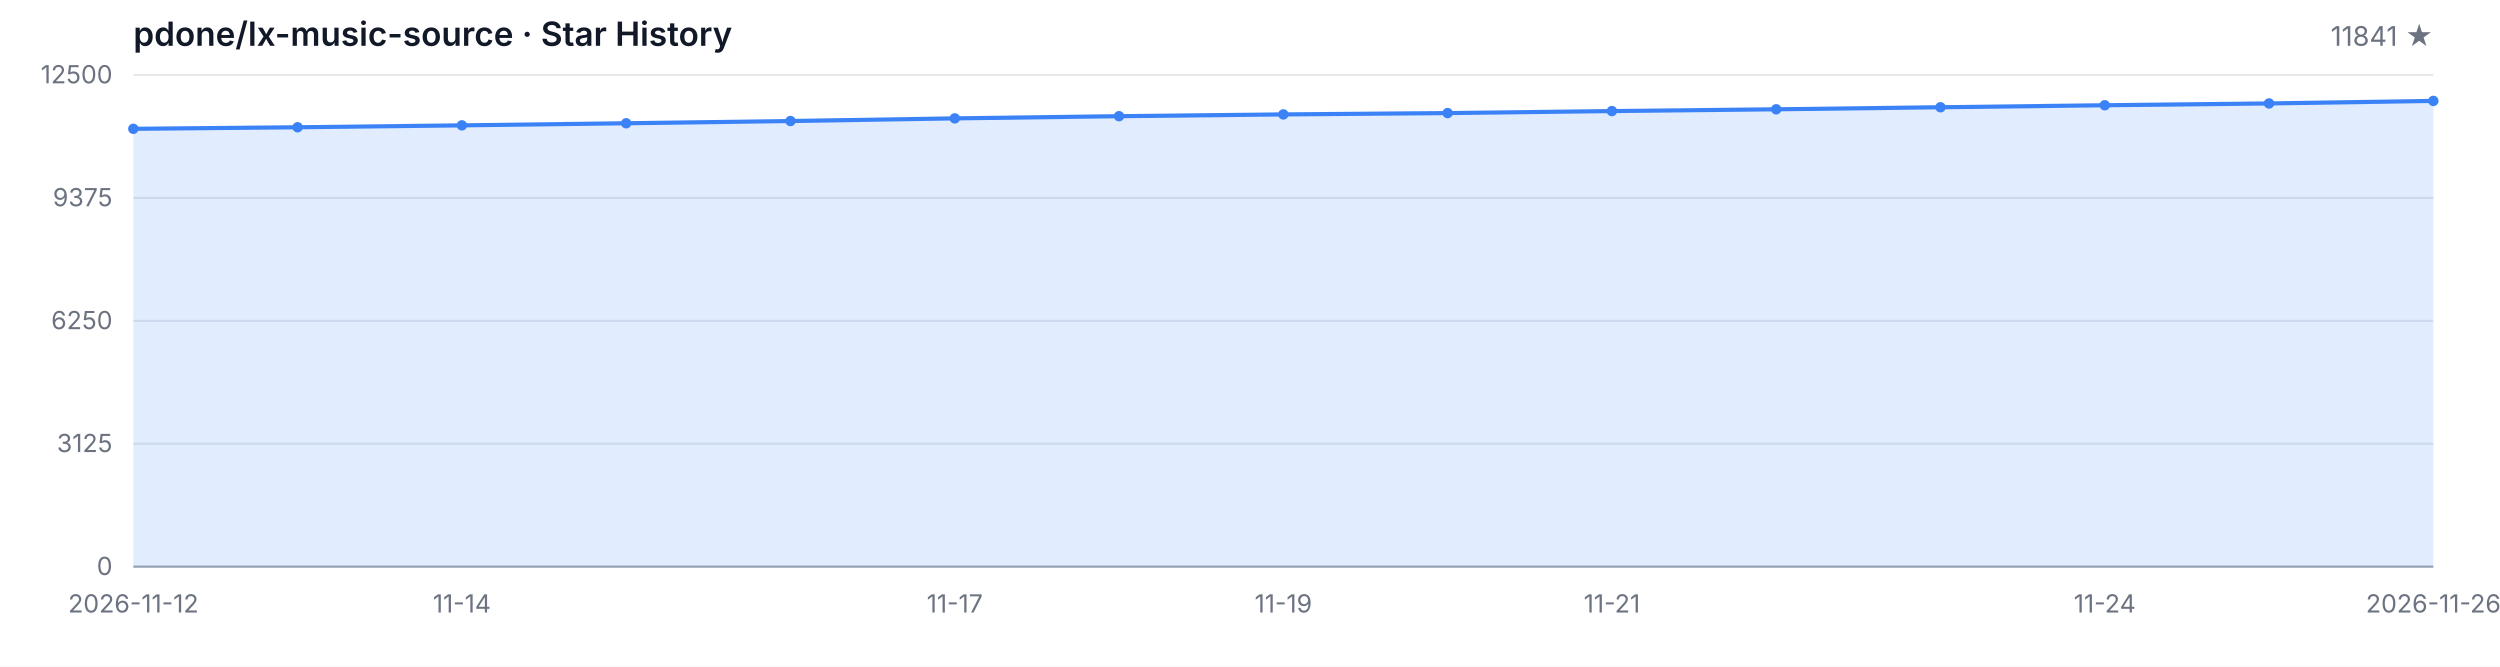
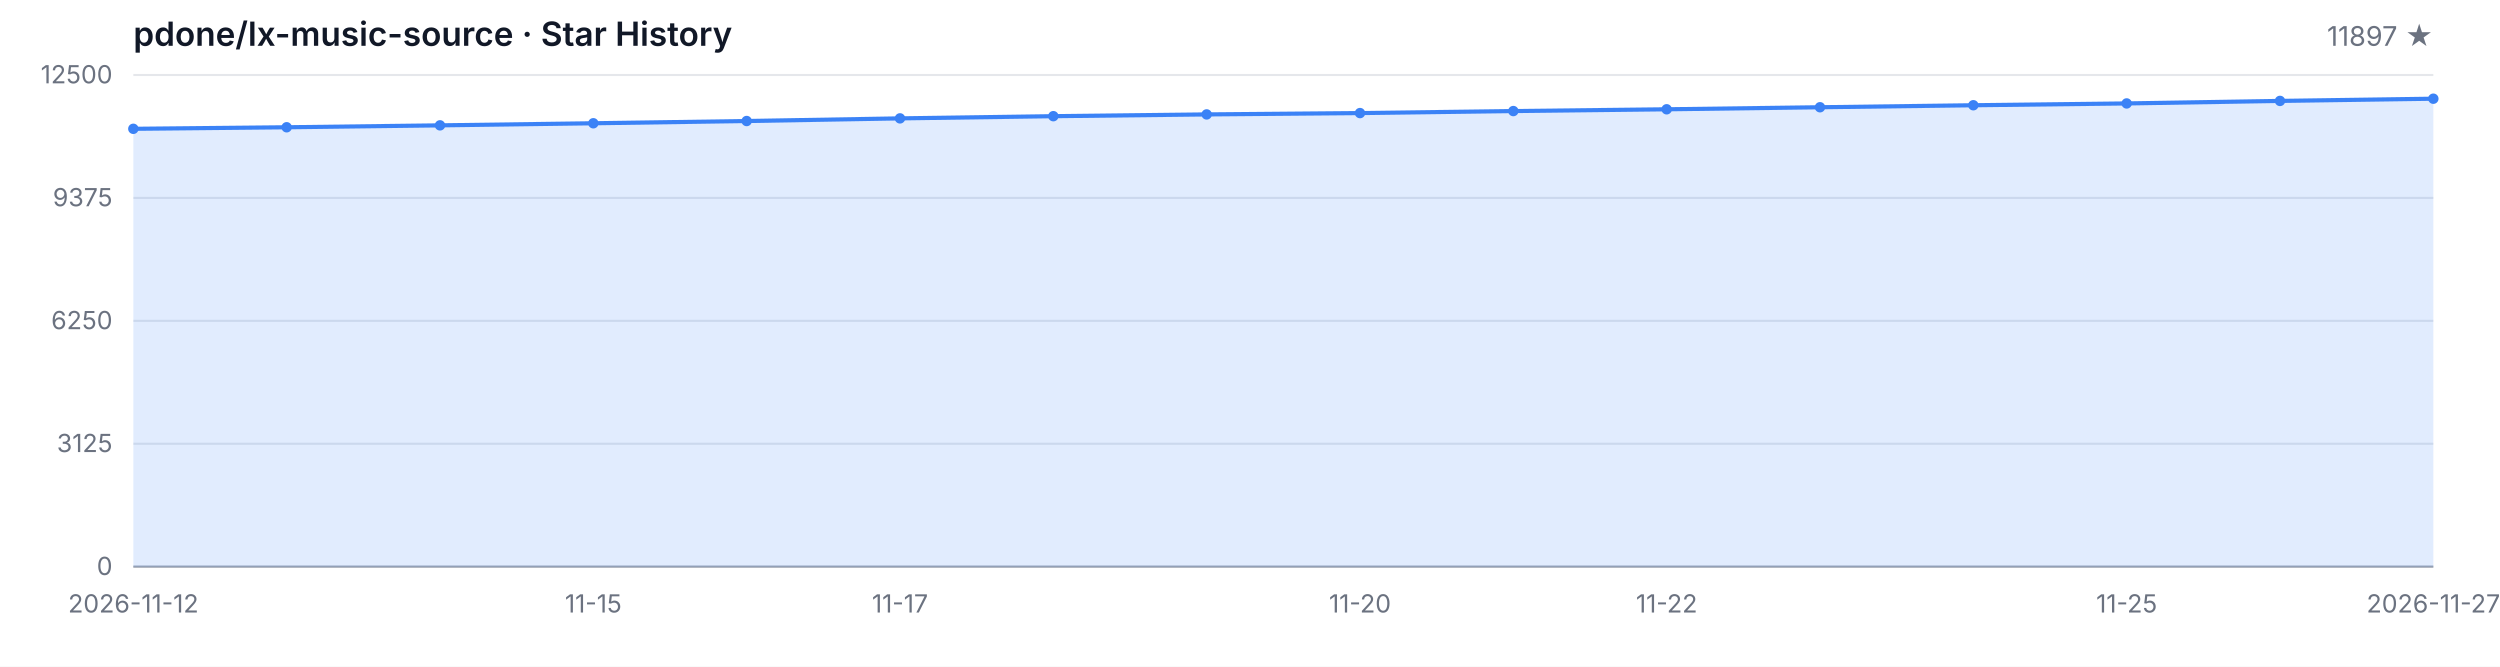
<svg xmlns="http://www.w3.org/2000/svg" width="1200" height="320" viewBox="0 0 1200 320" role="img" aria-label="Star History">
  <style>
  .bg { fill: #ffffff; }
  .grid { stroke: #e5e7eb; stroke-width: 1; }
  .axis { stroke: #9ca3af; stroke-width: 1; }
  .area { fill: rgba(59, 130, 246, 0.15); }
  .line { fill: none; stroke: #3b82f6; stroke-width: 2; stroke-linejoin: round; stroke-linecap: round; }
  .dot { fill: #3b82f6; }
  .tlabel { fill: #6b7280; font-family: -apple-system, BlinkMacSystemFont, 'Segoe UI', sans-serif; font-size: 12px; }
  .title { fill: #111827; font-family: -apple-system, BlinkMacSystemFont, 'Segoe UI', sans-serif; font-size: 16px; font-weight: 600; }
  .subtitle { fill: #6b7280; font-family: -apple-system, BlinkMacSystemFont, 'Segoe UI', sans-serif; font-size: 13px; }
  @media (prefers-color-scheme: dark) {
    .bg { fill: #0d1117; }
    .grid { stroke: #21262d; }
    .axis { stroke: #484f58; }
    .area { fill: rgba(58, 132, 255, 0.18); }
    .line { stroke: #58a6ff; }
    .dot { fill: #58a6ff; }
    .tlabel { fill: #8b949e; }
    .title { fill: #c9d1d9; }
    .subtitle { fill: #8b949e; }
  }
</style>
  <rect class="bg" width="1200" height="320" />
  <text class="title" x="64" y="22">pdone/lx-music-source · Star History</text>
-   <text class="subtitle" x="1168" y="22" text-anchor="end">11841 ★</text>
+   <text class="subtitle" x="1168" y="22" text-anchor="end">11897 ★</text>
  <line class="grid" x1="64" y1="272.00" x2="1168" y2="272.00" />
  <line class="grid" x1="64" y1="213.00" x2="1168" y2="213.00" />
  <line class="grid" x1="64" y1="154.00" x2="1168" y2="154.00" />
  <line class="grid" x1="64" y1="95.00" x2="1168" y2="95.00" />
  <line class="grid" x1="64" y1="36.00" x2="1168" y2="36.00" />
  <text class="tlabel" x="54" y="276.00" text-anchor="end">0</text>
  <text class="tlabel" x="54" y="217.00" text-anchor="end">3125</text>
  <text class="tlabel" x="54" y="158.00" text-anchor="end">6250</text>
  <text class="tlabel" x="54" y="99.00" text-anchor="end">9375</text>
  <text class="tlabel" x="54" y="40.00" text-anchor="end">12500</text>
  <line class="axis" x1="64" y1="272" x2="1168" y2="272" />
-   <path class="area" d="M 64.00 272.00 L 64.00 61.83 L 142.86 61.09 L 221.71 60.17 L 300.57 59.17 L 379.43 58.09 L 458.29 56.82 L 537.14 55.77 L 616.00 54.92 L 694.86 54.28 L 773.71 53.31 L 852.57 52.46 L 931.43 51.48 L 1010.29 50.52 L 1089.14 49.65 L 1168.00 48.44 L 1168.00 272.00 Z" />
-   <path class="line" d="M 64.00 61.83 L 142.86 61.09 L 221.71 60.17 L 300.57 59.17 L 379.43 58.09 L 458.29 56.82 L 537.14 55.77 L 616.00 54.92 L 694.86 54.28 L 773.71 53.31 L 852.57 52.46 L 931.43 51.48 L 1010.29 50.52 L 1089.14 49.65 L 1168.00 48.44" />
+   <path class="area" d="M 64.00 272.00 L 64.00 61.83 L 137.60 61.09 L 211.20 60.17 L 284.80 59.17 L 358.40 58.09 L 432.00 56.82 L 505.60 55.77 L 579.20 54.92 L 652.80 54.28 L 726.40 53.31 L 800.00 52.46 L 873.60 51.48 L 947.20 50.52 L 1020.80 49.65 L 1094.40 48.44 L 1168.00 47.38 L 1168.00 272.00 Z" />
+   <path class="line" d="M 64.00 61.83 L 137.60 61.09 L 211.20 60.17 L 284.80 59.17 L 358.40 58.09 L 432.00 56.82 L 505.60 55.77 L 579.20 54.92 L 652.80 54.28 L 726.40 53.31 L 800.00 52.46 L 873.60 51.48 L 947.20 50.52 L 1020.80 49.65 L 1094.40 48.44 L 1168.00 47.38" />
  <circle class="dot" cx="64.00" cy="61.83" r="2.5" />
-   <circle class="dot" cx="142.86" cy="61.09" r="2.5" />
-   <circle class="dot" cx="221.71" cy="60.17" r="2.5" />
-   <circle class="dot" cx="300.57" cy="59.17" r="2.5" />
-   <circle class="dot" cx="379.43" cy="58.09" r="2.5" />
-   <circle class="dot" cx="458.29" cy="56.82" r="2.5" />
-   <circle class="dot" cx="537.14" cy="55.77" r="2.5" />
-   <circle class="dot" cx="616.00" cy="54.92" r="2.5" />
-   <circle class="dot" cx="694.86" cy="54.28" r="2.5" />
-   <circle class="dot" cx="773.71" cy="53.31" r="2.5" />
-   <circle class="dot" cx="852.57" cy="52.46" r="2.5" />
-   <circle class="dot" cx="931.43" cy="51.48" r="2.5" />
-   <circle class="dot" cx="1010.29" cy="50.52" r="2.5" />
-   <circle class="dot" cx="1089.14" cy="49.65" r="2.5" />
-   <circle class="dot" cx="1168.00" cy="48.44" r="2.5" />
+   <circle class="dot" cx="137.60" cy="61.09" r="2.5" />
+   <circle class="dot" cx="211.20" cy="60.17" r="2.5" />
+   <circle class="dot" cx="284.80" cy="59.17" r="2.5" />
+   <circle class="dot" cx="358.40" cy="58.09" r="2.5" />
+   <circle class="dot" cx="432.00" cy="56.82" r="2.5" />
+   <circle class="dot" cx="505.60" cy="55.77" r="2.5" />
+   <circle class="dot" cx="579.20" cy="54.92" r="2.5" />
+   <circle class="dot" cx="652.80" cy="54.28" r="2.5" />
+   <circle class="dot" cx="726.40" cy="53.31" r="2.5" />
+   <circle class="dot" cx="800.00" cy="52.46" r="2.5" />
+   <circle class="dot" cx="873.60" cy="51.48" r="2.5" />
+   <circle class="dot" cx="947.20" cy="50.52" r="2.5" />
+   <circle class="dot" cx="1020.80" cy="49.65" r="2.5" />
+   <circle class="dot" cx="1094.40" cy="48.44" r="2.5" />
+   <circle class="dot" cx="1168.00" cy="47.38" r="2.5" />
  <text class="tlabel" x="64.00" y="294" text-anchor="middle">2026-11-12</text>
-   <text class="tlabel" x="221.71" y="294" text-anchor="middle">11-14</text>
-   <text class="tlabel" x="458.29" y="294" text-anchor="middle">11-17</text>
-   <text class="tlabel" x="616.00" y="294" text-anchor="middle">11-19</text>
-   <text class="tlabel" x="773.71" y="294" text-anchor="middle">11-21</text>
-   <text class="tlabel" x="1010.29" y="294" text-anchor="middle">11-24</text>
-   <text class="tlabel" x="1168.00" y="294" text-anchor="middle">2026-11-26</text>
+   <text class="tlabel" x="284.80" y="294" text-anchor="middle">11-15</text>
+   <text class="tlabel" x="432.00" y="294" text-anchor="middle">11-17</text>
+   <text class="tlabel" x="652.80" y="294" text-anchor="middle">11-20</text>
+   <text class="tlabel" x="800.00" y="294" text-anchor="middle">11-22</text>
+   <text class="tlabel" x="1020.80" y="294" text-anchor="middle">11-25</text>
+   <text class="tlabel" x="1168.00" y="294" text-anchor="middle">2026-11-27</text>
</svg>
